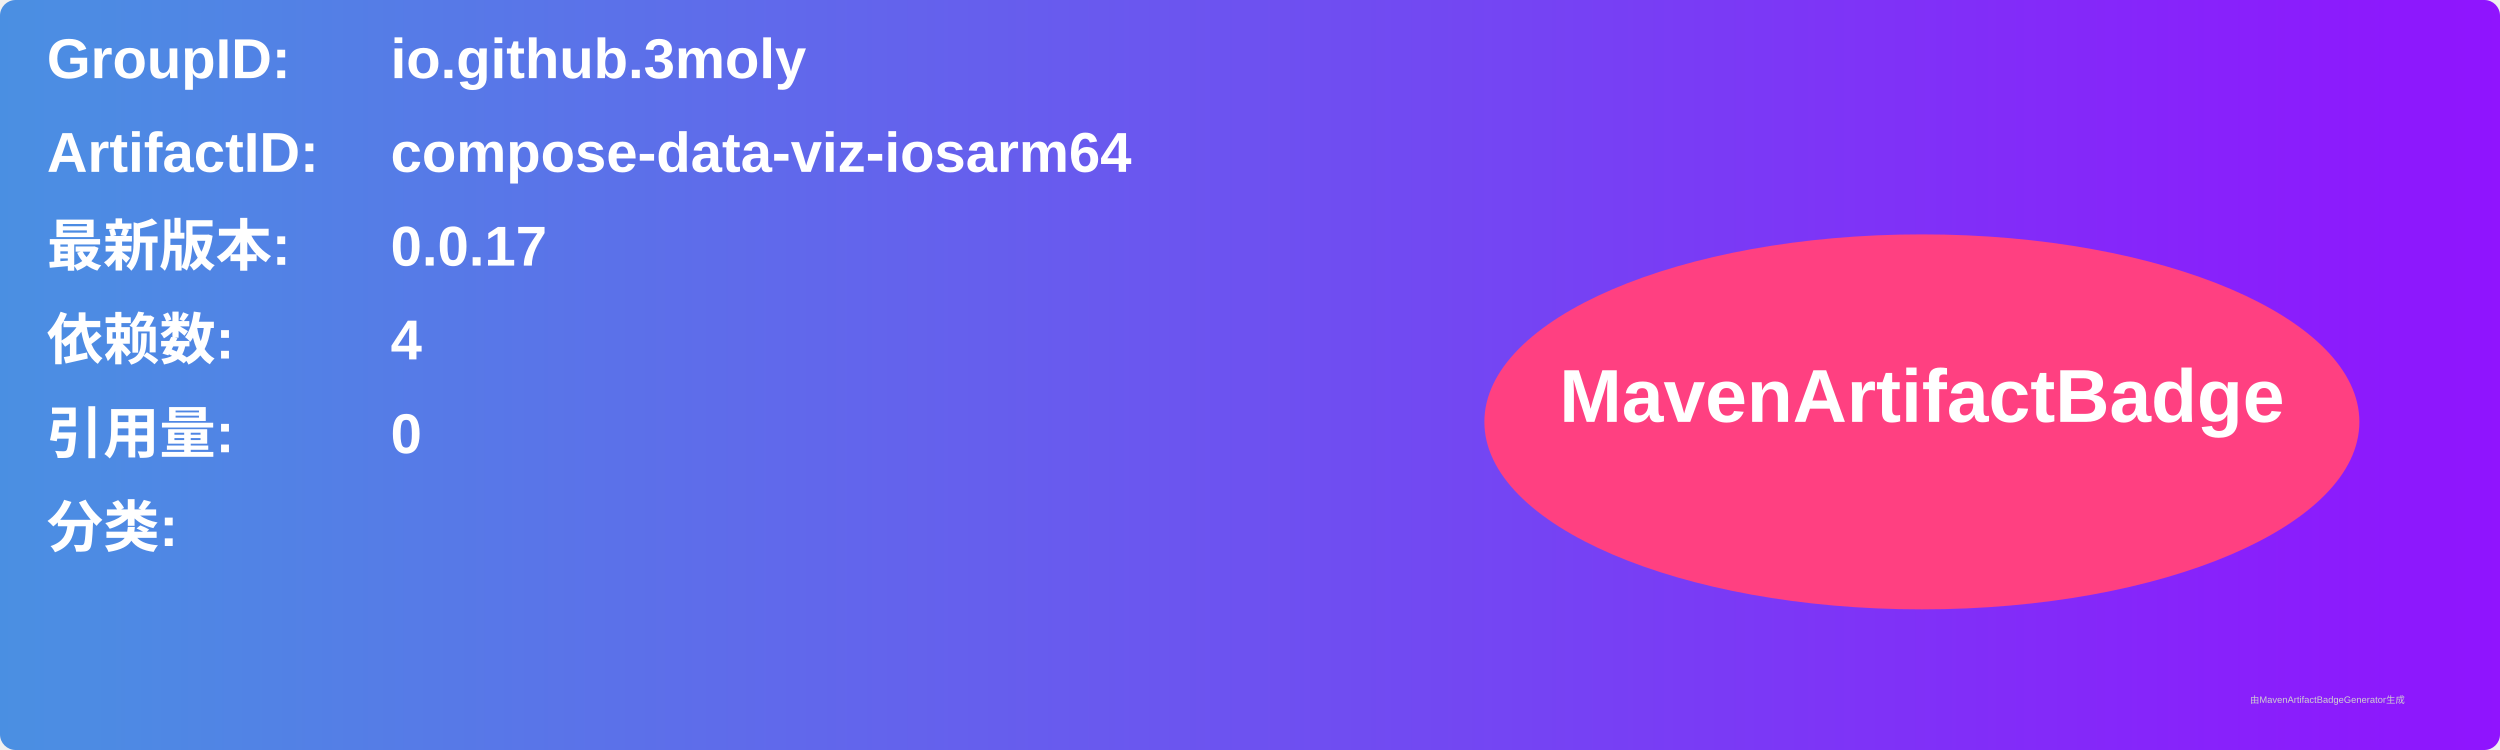
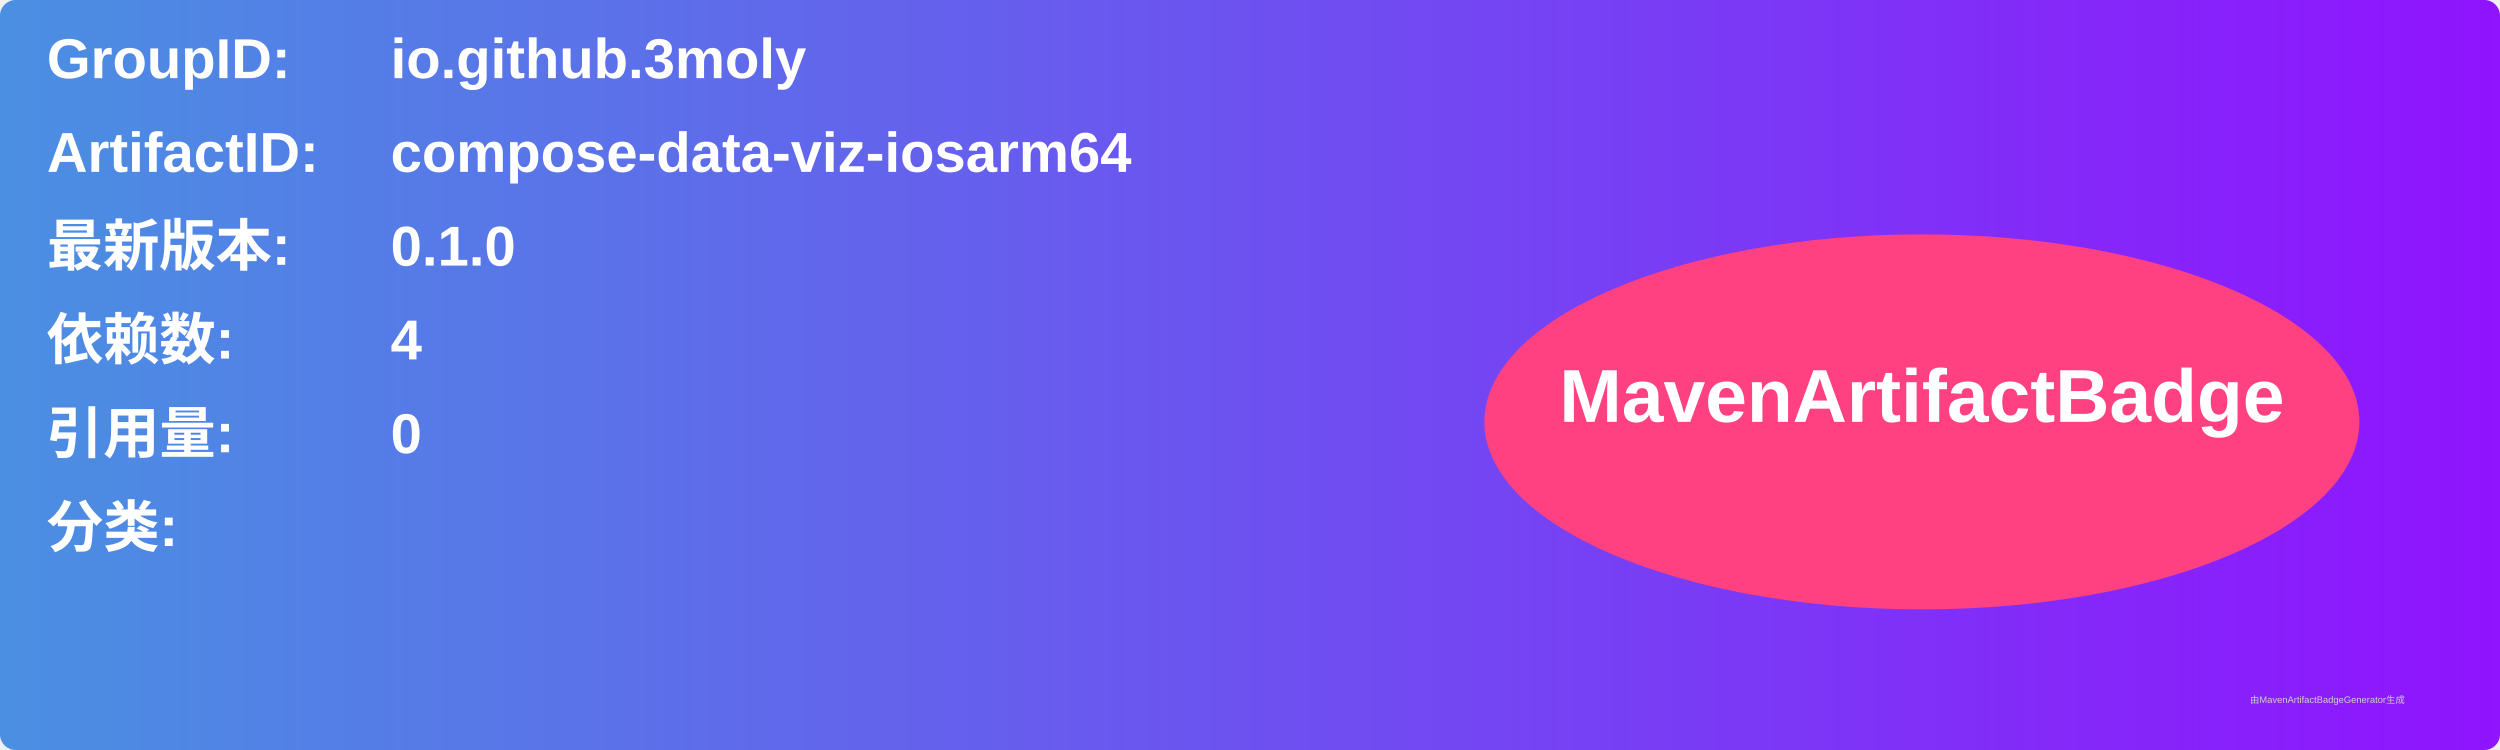
<svg xmlns="http://www.w3.org/2000/svg" width="800" height="240" viewBox="0 0 800 240">
  <linearGradient id="grad" x1="0%" y1="0%" x2="100%" y2="0%">
    <stop offset="0%" stop-color="#4a90e2" />
    <stop offset="100%" stop-color="#9013fe" />
  </linearGradient>
  <rect width="100%" height="100%" rx="5" ry="5" fill="url(#grad)" />
  <g transform="translate(15, 15)">
    <text x="0" y="10" font-family="Arial" font-size="18" fill="white" font-weight="bold" width="260">GroupID:</text>
    <text x="110" y="10" font-family="Arial" font-size="18" fill="white" font-weight="bold" width="460">io.github.3moly</text>
    <text x="0" y="40" font-family="Arial" font-size="18" fill="white" font-weight="bold" width="260">ArtifactID:</text>
    <text x="110" y="40" font-family="Arial" font-size="18" fill="white" font-weight="bold" width="460">compose-data-viz-iosarm64</text>
    <text x="0" y="70" font-family="Arial" font-size="18" fill="white" font-weight="bold">最新版本:</text>
    <text x="110" y="70" font-family="Arial" font-size="18" fill="white" font-weight="bold">
-       <tspan font-weight="bold">0.0.17</tspan>
+       <tspan font-weight="bold">0.1.0</tspan>
    </text>
    <text x="0" y="100" font-family="Arial" font-size="18" fill="white" font-weight="bold">依赖数: </text>
    <text x="110" y="100" font-family="Arial" font-size="18" fill="white">
      <tspan font-weight="bold">4</tspan>
    </text>
    <text x="0" y="130" font-family="Arial" font-size="18" fill="white" font-weight="bold">引用量: </text>
    <text x="110" y="130" font-family="Arial" font-size="18" fill="white">
      <tspan font-weight="bold">0</tspan>
    </text>
    <text x="0" y="160" font-family="Arial" font-size="18" fill="white" font-weight="bold">分类:</text>
    <text x="10" y="190" font-family="Arial" font-size="10" fill="white">
      <tspan font-weight="bold" />
    </text>
    <ellipse cx="600" cy="120" rx="140" ry="60" fill="#ff4081" />
    <text x="600" y="120" text-anchor="middle" font-family="Arial" font-size="24" fill="white" font-weight="bold">MavenArtifactBadge</text>
  </g>
  <text x="720" y="225" font-family="Arial" font-size="3" fill="#d0d0d0">由MavenArtifactBadgeGenerator生成</text>
</svg>
